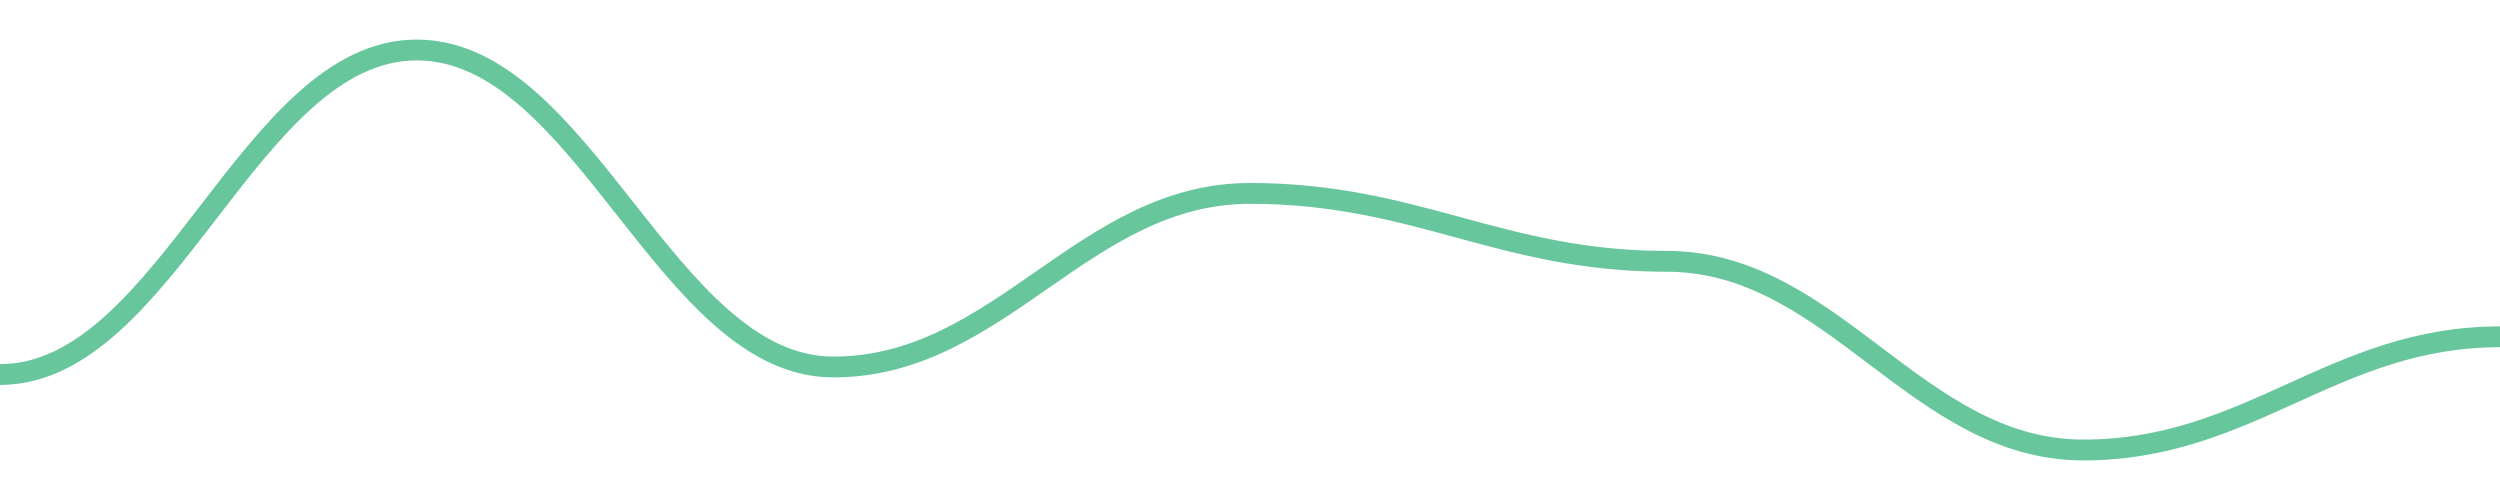
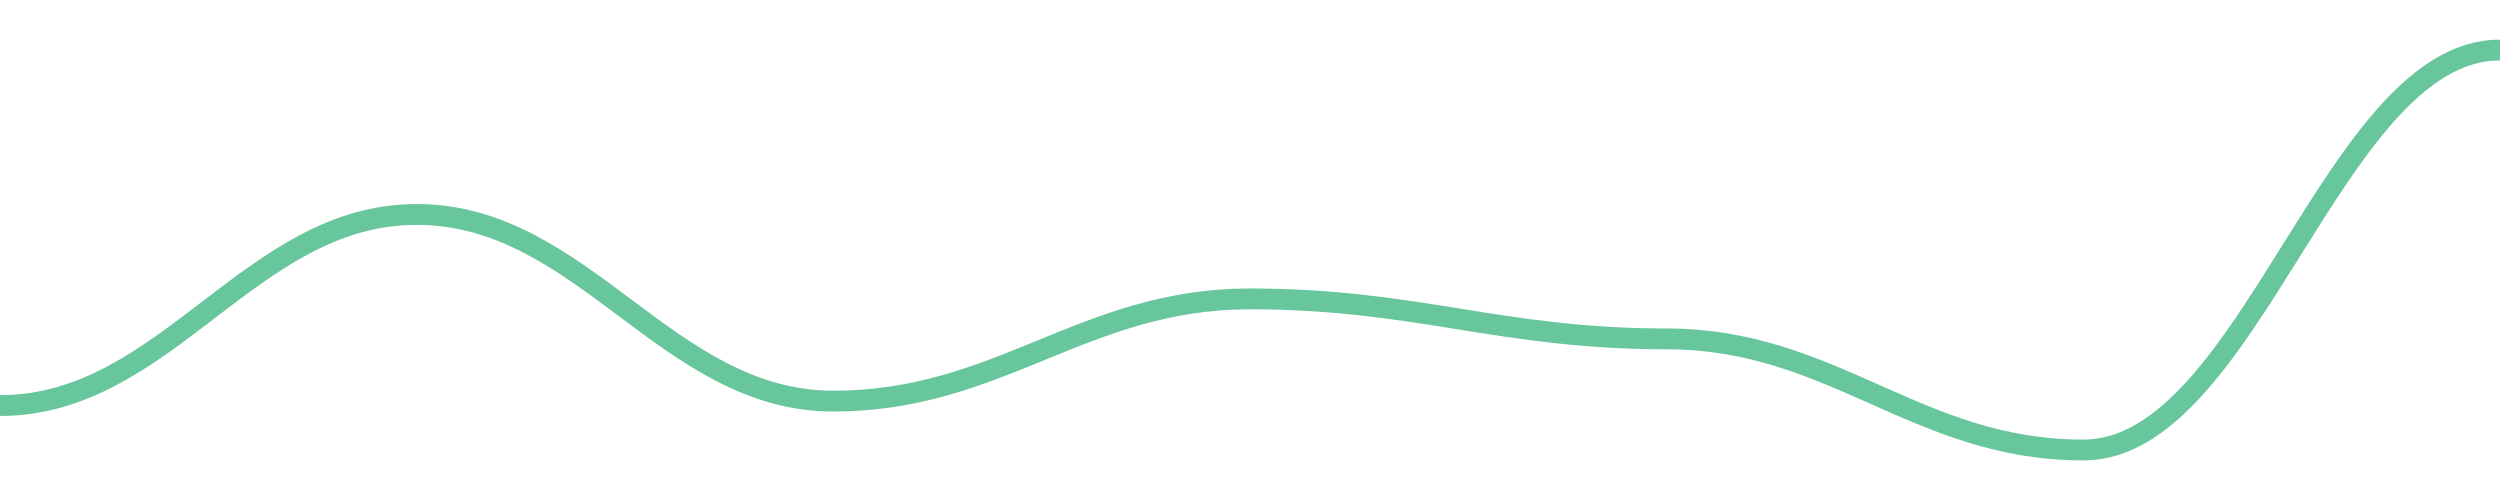
<svg width="180" height="36">
-   <path d="M 0.0,26.966 C 12.0,26.966 18.0,3.6 30.0,3.6 C 42.0,3.6 48.0,26.423 60.0,26.423 C 72.0,26.423 78.0,13.925 90.0,13.925 C 102.0,13.925 108.0,18.815 120.0,18.815 C 132.0,18.815 138.0,32.4 150.0,32.4 C 162.0,32.4 168.0,24.249 180.0,24.249 " fill="none" stroke="#42b883" stroke-width="1.5" opacity="0.8" />
+   <path d="M 0.0,29.2 C 12.0,29.2 18.0,15.44 30.0,15.44 C 42.0,15.44 48.0,28.88 60.0,28.88 C 72.0,28.88 78.0,21.52 90.0,21.52 C 102.0,21.52 108.0,24.4 120.0,24.4 C 132.0,24.4 138.0,32.4 150.0,32.4 C 162.0,32.4 168.0,3.6 180.0,3.6 " fill="none" stroke="#42b883" stroke-width="1.5" opacity="0.8" />
</svg>
